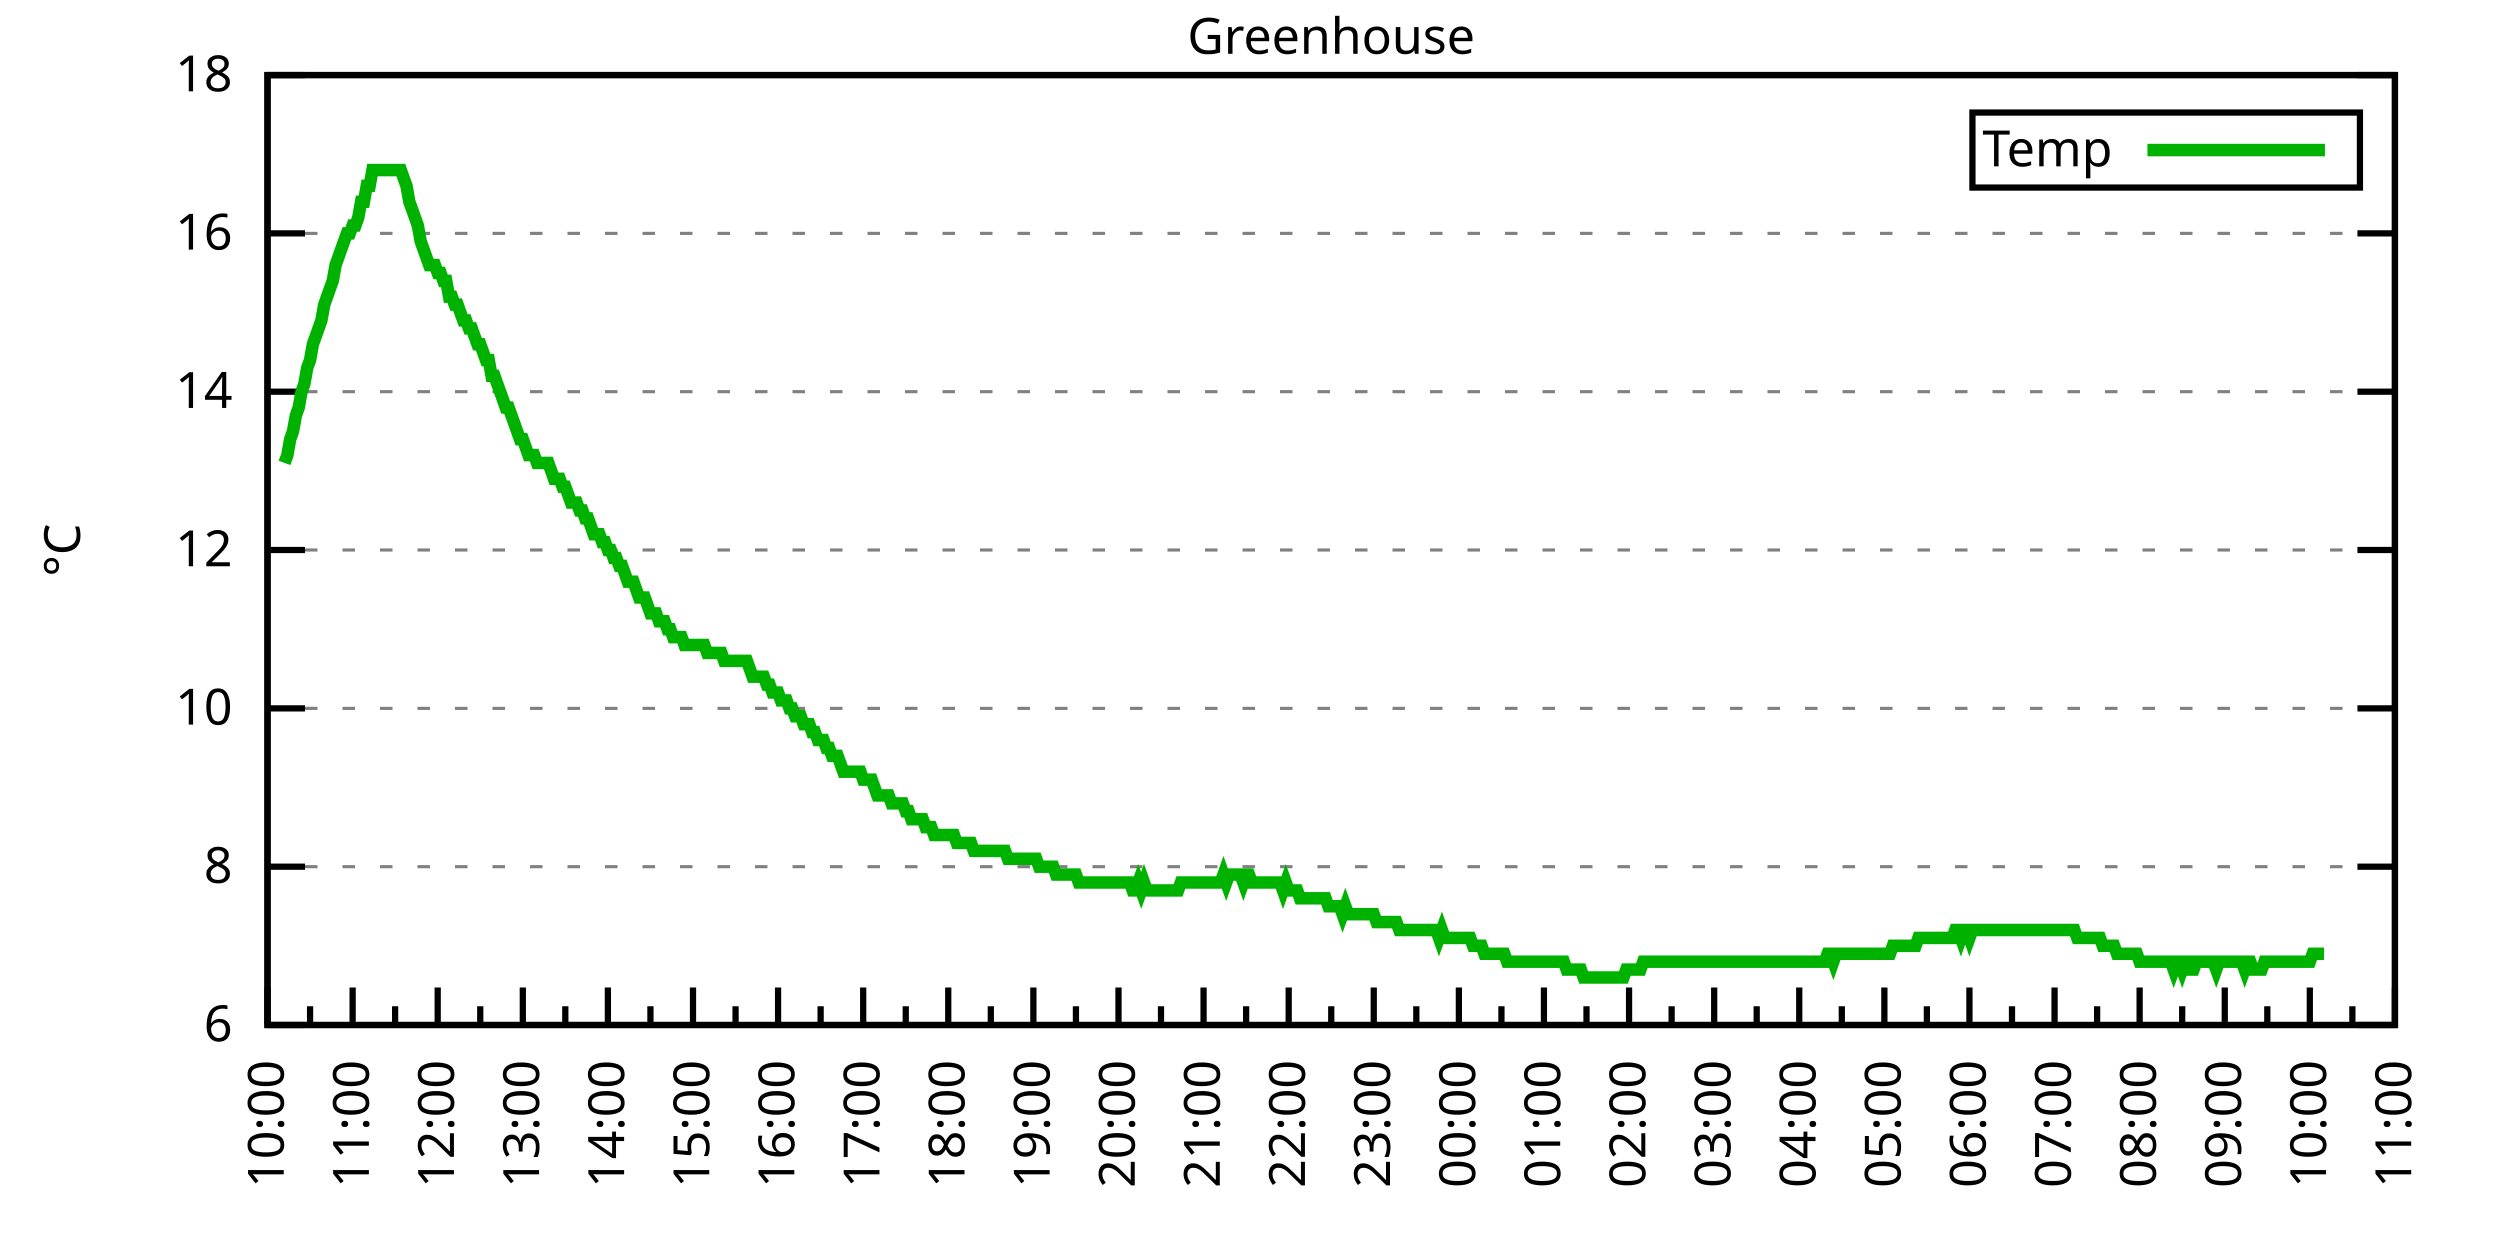
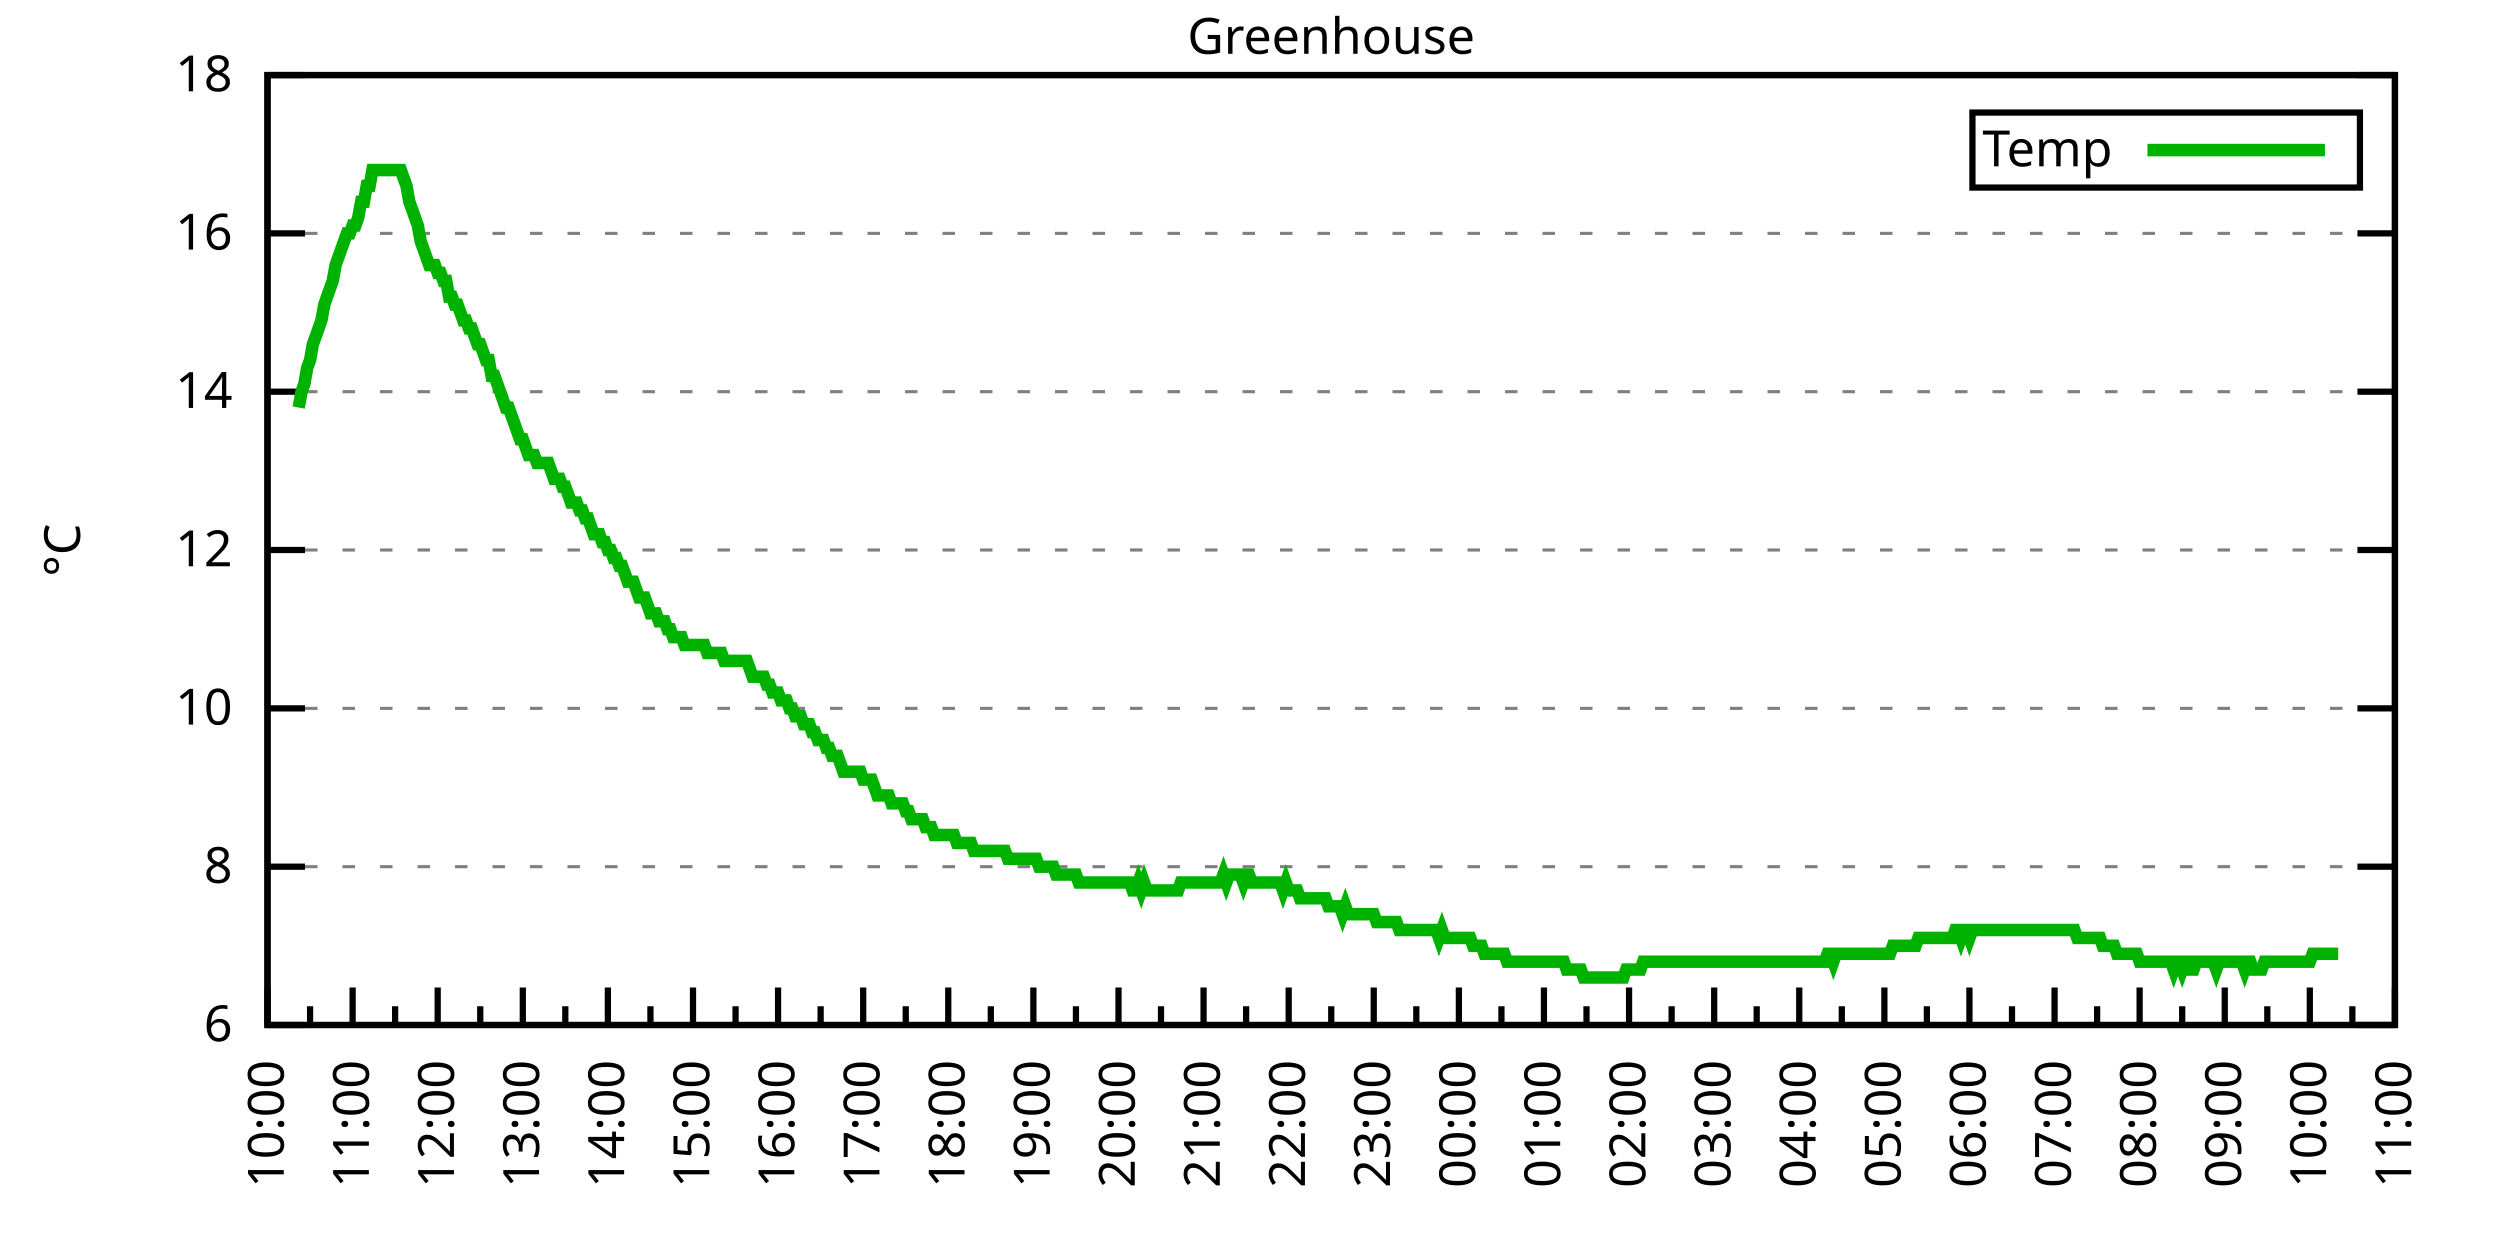
<svg xmlns="http://www.w3.org/2000/svg" xmlns:xlink="http://www.w3.org/1999/xlink" width="400" height="200" viewBox="0 0 400 200">
  <g id="gnuplot_canvas">
    <rect x="0" y="0" width="400" height="200" fill="none" />
    <defs>
      <circle id="gpDot" r="0.5" stroke-width="0.5" stroke="currentColor" />
      <path id="gpPt0" stroke-width="0.333" stroke="currentColor" d="M-1,0 h2 M0,-1 v2" />
      <path id="gpPt1" stroke-width="0.333" stroke="currentColor" d="M-1,-1 L1,1 M1,-1 L-1,1" />
      <path id="gpPt2" stroke-width="0.333" stroke="currentColor" d="M-1,0 L1,0 M0,-1 L0,1 M-1,-1 L1,1 M-1,1 L1,-1" />
      <rect id="gpPt3" stroke-width="0.333" stroke="currentColor" x="-1" y="-1" width="2" height="2" />
      <rect id="gpPt4" stroke-width="0.333" stroke="currentColor" fill="currentColor" x="-1" y="-1" width="2" height="2" />
      <circle id="gpPt5" stroke-width="0.333" stroke="currentColor" cx="0" cy="0" r="1" />
      <use xlink:href="#gpPt5" id="gpPt6" fill="currentColor" stroke="none" />
      <path id="gpPt7" stroke-width="0.333" stroke="currentColor" d="M0,-1.33 L-1.33,0.67 L1.33,0.67 z" />
      <use xlink:href="#gpPt7" id="gpPt8" fill="currentColor" stroke="none" />
      <use xlink:href="#gpPt7" id="gpPt9" stroke="currentColor" transform="rotate(180)" />
      <use xlink:href="#gpPt9" id="gpPt10" fill="currentColor" stroke="none" />
      <use xlink:href="#gpPt3" id="gpPt11" stroke="currentColor" transform="rotate(45)" />
      <use xlink:href="#gpPt11" id="gpPt12" fill="currentColor" stroke="none" />
      <path id="gpPt13" stroke-width="0.333" stroke="currentColor" d="M0,1.330 L1.265,0.411 L0.782,-1.067 L-0.782,-1.076 L-1.265,0.411 z" />
      <use xlink:href="#gpPt13" id="gpPt14" fill="currentColor" stroke="none" />
      <filter id="textbox" filterUnits="objectBoundingBox" x="0" y="0" height="1" width="1">
        <feFlood flood-color="white" flood-opacity="1" result="bgnd" />
        <feComposite in="SourceGraphic" in2="bgnd" operator="atop" />
      </filter>
      <filter id="greybox" filterUnits="objectBoundingBox" x="0" y="0" height="1" width="1">
        <feFlood flood-color="lightgrey" flood-opacity="1" result="grey" />
        <feComposite in="SourceGraphic" in2="grey" operator="atop" />
      </filter>
    </defs>
    <g fill="none" color="white" stroke="currentColor" stroke-width="1.00" stroke-linecap="butt" stroke-linejoin="miter">
</g>
    <g fill="none" color="black" stroke="currentColor" stroke-width="1.00" stroke-linecap="butt" stroke-linejoin="miter">
      <g stroke="none" shape-rendering="crispEdges">
        <polygon fill="rgb(255, 255, 255)" points="42.80,164.00 383.18,164.00 383.18,12.02 42.80,12.02 " />
      </g>
    </g>
    <g fill="none" color="black" stroke="currentColor" stroke-width="1.00" stroke-linecap="butt" stroke-linejoin="miter">
</g>
    <g fill="none" color="black" stroke="black" stroke-width="0.50" stroke-linecap="butt" stroke-linejoin="miter">
</g>
    <g fill="none" color="gray" stroke="currentColor" stroke-width="0.50" stroke-linecap="butt" stroke-linejoin="miter">
      <path stroke="gray" stroke-dasharray="2,4" class="gridline" d="M42.80,164.00 L383.19,164.00  " />
    </g>
    <g fill="none" color="gray" stroke="gray" stroke-width="1.00" stroke-linecap="butt" stroke-linejoin="miter">
</g>
    <g fill="none" color="black" stroke="currentColor" stroke-width="1.00" stroke-linecap="butt" stroke-linejoin="miter">
      <path stroke="black" d="M42.80,164.00 L48.80,164.00 M383.19,164.00 L377.19,164.00  " />
      <g transform="translate(37.20,166.60)" stroke="none" fill="black" font-family="Sans" font-size="8.00" text-anchor="end">
        <text>
          <tspan font-family="Sans"> 6</tspan>
        </text>
      </g>
    </g>
    <g fill="none" color="black" stroke="currentColor" stroke-width="1.00" stroke-linecap="butt" stroke-linejoin="miter">
</g>
    <g fill="none" color="black" stroke="black" stroke-width="0.50" stroke-linecap="butt" stroke-linejoin="miter">
</g>
    <g fill="none" color="gray" stroke="currentColor" stroke-width="0.50" stroke-linecap="butt" stroke-linejoin="miter">
      <path stroke="gray" stroke-dasharray="2,4" class="gridline" d="M42.80,138.67 L383.19,138.67  " />
    </g>
    <g fill="none" color="gray" stroke="gray" stroke-width="1.00" stroke-linecap="butt" stroke-linejoin="miter">
</g>
    <g fill="none" color="black" stroke="currentColor" stroke-width="1.00" stroke-linecap="butt" stroke-linejoin="miter">
      <path stroke="black" d="M42.80,138.67 L48.80,138.67 M383.19,138.67 L377.19,138.67  " />
      <g transform="translate(37.20,141.27)" stroke="none" fill="black" font-family="Sans" font-size="8.00" text-anchor="end">
        <text>
          <tspan font-family="Sans"> 8</tspan>
        </text>
      </g>
    </g>
    <g fill="none" color="black" stroke="currentColor" stroke-width="1.00" stroke-linecap="butt" stroke-linejoin="miter">
</g>
    <g fill="none" color="black" stroke="black" stroke-width="0.50" stroke-linecap="butt" stroke-linejoin="miter">
</g>
    <g fill="none" color="gray" stroke="currentColor" stroke-width="0.50" stroke-linecap="butt" stroke-linejoin="miter">
      <path stroke="gray" stroke-dasharray="2,4" class="gridline" d="M42.80,113.34 L383.19,113.34  " />
    </g>
    <g fill="none" color="gray" stroke="gray" stroke-width="1.00" stroke-linecap="butt" stroke-linejoin="miter">
</g>
    <g fill="none" color="black" stroke="currentColor" stroke-width="1.00" stroke-linecap="butt" stroke-linejoin="miter">
      <path stroke="black" d="M42.80,113.34 L48.80,113.34 M383.19,113.34 L377.19,113.34  " />
      <g transform="translate(37.20,115.94)" stroke="none" fill="black" font-family="Sans" font-size="8.00" text-anchor="end">
        <text>
          <tspan font-family="Sans"> 10</tspan>
        </text>
      </g>
    </g>
    <g fill="none" color="black" stroke="currentColor" stroke-width="1.00" stroke-linecap="butt" stroke-linejoin="miter">
</g>
    <g fill="none" color="black" stroke="black" stroke-width="0.50" stroke-linecap="butt" stroke-linejoin="miter">
</g>
    <g fill="none" color="gray" stroke="currentColor" stroke-width="0.50" stroke-linecap="butt" stroke-linejoin="miter">
      <path stroke="gray" stroke-dasharray="2,4" class="gridline" d="M42.80,88.00 L383.19,88.00  " />
    </g>
    <g fill="none" color="gray" stroke="gray" stroke-width="1.00" stroke-linecap="butt" stroke-linejoin="miter">
</g>
    <g fill="none" color="black" stroke="currentColor" stroke-width="1.00" stroke-linecap="butt" stroke-linejoin="miter">
      <path stroke="black" d="M42.80,88.00 L48.80,88.00 M383.19,88.00 L377.19,88.00  " />
      <g transform="translate(37.20,90.60)" stroke="none" fill="black" font-family="Sans" font-size="8.00" text-anchor="end">
        <text>
          <tspan font-family="Sans"> 12</tspan>
        </text>
      </g>
    </g>
    <g fill="none" color="black" stroke="currentColor" stroke-width="1.00" stroke-linecap="butt" stroke-linejoin="miter">
</g>
    <g fill="none" color="black" stroke="black" stroke-width="0.50" stroke-linecap="butt" stroke-linejoin="miter">
</g>
    <g fill="none" color="gray" stroke="currentColor" stroke-width="0.50" stroke-linecap="butt" stroke-linejoin="miter">
      <path stroke="gray" stroke-dasharray="2,4" class="gridline" d="M42.80,62.67 L383.19,62.67  " />
    </g>
    <g fill="none" color="gray" stroke="gray" stroke-width="1.00" stroke-linecap="butt" stroke-linejoin="miter">
</g>
    <g fill="none" color="black" stroke="currentColor" stroke-width="1.00" stroke-linecap="butt" stroke-linejoin="miter">
      <path stroke="black" d="M42.80,62.67 L48.80,62.67 M383.19,62.67 L377.19,62.67  " />
      <g transform="translate(37.20,65.27)" stroke="none" fill="black" font-family="Sans" font-size="8.00" text-anchor="end">
        <text>
          <tspan font-family="Sans"> 14</tspan>
        </text>
      </g>
    </g>
    <g fill="none" color="black" stroke="currentColor" stroke-width="1.00" stroke-linecap="butt" stroke-linejoin="miter">
</g>
    <g fill="none" color="black" stroke="black" stroke-width="0.50" stroke-linecap="butt" stroke-linejoin="miter">
</g>
    <g fill="none" color="gray" stroke="currentColor" stroke-width="0.50" stroke-linecap="butt" stroke-linejoin="miter">
      <path stroke="gray" stroke-dasharray="2,4" class="gridline" d="M42.80,37.34 L383.19,37.34  " />
    </g>
    <g fill="none" color="gray" stroke="gray" stroke-width="1.00" stroke-linecap="butt" stroke-linejoin="miter">
</g>
    <g fill="none" color="black" stroke="currentColor" stroke-width="1.00" stroke-linecap="butt" stroke-linejoin="miter">
      <path stroke="black" d="M42.80,37.34 L48.80,37.34 M383.19,37.34 L377.19,37.34  " />
      <g transform="translate(37.20,39.94)" stroke="none" fill="black" font-family="Sans" font-size="8.00" text-anchor="end">
        <text>
          <tspan font-family="Sans"> 16</tspan>
        </text>
      </g>
    </g>
    <g fill="none" color="black" stroke="currentColor" stroke-width="1.00" stroke-linecap="butt" stroke-linejoin="miter">
</g>
    <g fill="none" color="black" stroke="black" stroke-width="0.50" stroke-linecap="butt" stroke-linejoin="miter">
</g>
    <g fill="none" color="gray" stroke="currentColor" stroke-width="0.50" stroke-linecap="butt" stroke-linejoin="miter">
      <path stroke="gray" stroke-dasharray="2,4" class="gridline" d="M42.80,12.01 L383.19,12.01  " />
    </g>
    <g fill="none" color="gray" stroke="gray" stroke-width="1.00" stroke-linecap="butt" stroke-linejoin="miter">
</g>
    <g fill="none" color="black" stroke="currentColor" stroke-width="1.00" stroke-linecap="butt" stroke-linejoin="miter">
      <path stroke="black" d="M42.80,12.01 L48.80,12.01 M383.19,12.01 L377.19,12.01  " />
      <g transform="translate(37.20,14.61)" stroke="none" fill="black" font-family="Sans" font-size="8.00" text-anchor="end">
        <text>
          <tspan font-family="Sans"> 18</tspan>
        </text>
      </g>
    </g>
    <g fill="none" color="black" stroke="currentColor" stroke-width="1.00" stroke-linecap="butt" stroke-linejoin="miter">
      <path stroke="black" d="M42.80,164.00 L42.80,158.00  " />
      <g transform="translate(45.40,169.60) rotate(270)" stroke="none" fill="black" font-family="Sans" font-size="8.00" text-anchor="end">
        <text>
          <tspan font-family="Sans">10:00</tspan>
        </text>
      </g>
    </g>
    <g fill="none" color="black" stroke="currentColor" stroke-width="1.00" stroke-linecap="butt" stroke-linejoin="miter">
      <path stroke="black" d="M49.61,164.00 L49.61,161.00 M56.42,164.00 L56.42,158.00  " />
      <g transform="translate(59.02,169.60) rotate(270)" stroke="none" fill="black" font-family="Sans" font-size="8.00" text-anchor="end">
        <text>
          <tspan font-family="Sans">11:00</tspan>
        </text>
      </g>
    </g>
    <g fill="none" color="black" stroke="currentColor" stroke-width="1.00" stroke-linecap="butt" stroke-linejoin="miter">
      <path stroke="black" d="M63.22,164.00 L63.22,161.00 M70.03,164.00 L70.03,158.00  " />
      <g transform="translate(72.63,169.60) rotate(270)" stroke="none" fill="black" font-family="Sans" font-size="8.00" text-anchor="end">
        <text>
          <tspan font-family="Sans">12:00</tspan>
        </text>
      </g>
    </g>
    <g fill="none" color="black" stroke="currentColor" stroke-width="1.00" stroke-linecap="butt" stroke-linejoin="miter">
      <path stroke="black" d="M76.84,164.00 L76.84,161.00 M83.65,164.00 L83.65,158.00  " />
      <g transform="translate(86.25,169.60) rotate(270)" stroke="none" fill="black" font-family="Sans" font-size="8.00" text-anchor="end">
        <text>
          <tspan font-family="Sans">13:00</tspan>
        </text>
      </g>
    </g>
    <g fill="none" color="black" stroke="currentColor" stroke-width="1.00" stroke-linecap="butt" stroke-linejoin="miter">
      <path stroke="black" d="M90.45,164.00 L90.45,161.00 M97.26,164.00 L97.26,158.00  " />
      <g transform="translate(99.86,169.60) rotate(270)" stroke="none" fill="black" font-family="Sans" font-size="8.00" text-anchor="end">
        <text>
          <tspan font-family="Sans">14:00</tspan>
        </text>
      </g>
    </g>
    <g fill="none" color="black" stroke="currentColor" stroke-width="1.00" stroke-linecap="butt" stroke-linejoin="miter">
      <path stroke="black" d="M104.07,164.00 L104.07,161.00 M110.88,164.00 L110.88,158.00  " />
      <g transform="translate(113.48,169.60) rotate(270)" stroke="none" fill="black" font-family="Sans" font-size="8.00" text-anchor="end">
        <text>
          <tspan font-family="Sans">15:00</tspan>
        </text>
      </g>
    </g>
    <g fill="none" color="black" stroke="currentColor" stroke-width="1.00" stroke-linecap="butt" stroke-linejoin="miter">
      <path stroke="black" d="M117.69,164.00 L117.69,161.00 M124.49,164.00 L124.49,158.00  " />
      <g transform="translate(127.09,169.60) rotate(270)" stroke="none" fill="black" font-family="Sans" font-size="8.00" text-anchor="end">
        <text>
          <tspan font-family="Sans">16:00</tspan>
        </text>
      </g>
    </g>
    <g fill="none" color="black" stroke="currentColor" stroke-width="1.00" stroke-linecap="butt" stroke-linejoin="miter">
      <path stroke="black" d="M131.30,164.00 L131.30,161.00 M138.11,164.00 L138.11,158.00  " />
      <g transform="translate(140.71,169.60) rotate(270)" stroke="none" fill="black" font-family="Sans" font-size="8.00" text-anchor="end">
        <text>
          <tspan font-family="Sans">17:00</tspan>
        </text>
      </g>
    </g>
    <g fill="none" color="black" stroke="currentColor" stroke-width="1.00" stroke-linecap="butt" stroke-linejoin="miter">
      <path stroke="black" d="M144.92,164.00 L144.92,161.00 M151.72,164.00 L151.72,158.00  " />
      <g transform="translate(154.32,169.60) rotate(270)" stroke="none" fill="black" font-family="Sans" font-size="8.00" text-anchor="end">
        <text>
          <tspan font-family="Sans">18:00</tspan>
        </text>
      </g>
    </g>
    <g fill="none" color="black" stroke="currentColor" stroke-width="1.00" stroke-linecap="butt" stroke-linejoin="miter">
      <path stroke="black" d="M158.53,164.00 L158.53,161.00 M165.34,164.00 L165.34,158.00  " />
      <g transform="translate(167.94,169.60) rotate(270)" stroke="none" fill="black" font-family="Sans" font-size="8.00" text-anchor="end">
        <text>
          <tspan font-family="Sans">19:00</tspan>
        </text>
      </g>
    </g>
    <g fill="none" color="black" stroke="currentColor" stroke-width="1.00" stroke-linecap="butt" stroke-linejoin="miter">
      <path stroke="black" d="M172.15,164.00 L172.15,161.00 M178.96,164.00 L178.96,158.00  " />
      <g transform="translate(181.56,169.60) rotate(270)" stroke="none" fill="black" font-family="Sans" font-size="8.00" text-anchor="end">
        <text>
          <tspan font-family="Sans">20:00</tspan>
        </text>
      </g>
    </g>
    <g fill="none" color="black" stroke="currentColor" stroke-width="1.00" stroke-linecap="butt" stroke-linejoin="miter">
      <path stroke="black" d="M185.76,164.00 L185.76,161.00 M192.57,164.00 L192.57,158.00  " />
      <g transform="translate(195.17,169.60) rotate(270)" stroke="none" fill="black" font-family="Sans" font-size="8.00" text-anchor="end">
        <text>
          <tspan font-family="Sans">21:00</tspan>
        </text>
      </g>
    </g>
    <g fill="none" color="black" stroke="currentColor" stroke-width="1.00" stroke-linecap="butt" stroke-linejoin="miter">
      <path stroke="black" d="M199.38,164.00 L199.38,161.00 M206.19,164.00 L206.19,158.00  " />
      <g transform="translate(208.79,169.60) rotate(270)" stroke="none" fill="black" font-family="Sans" font-size="8.00" text-anchor="end">
        <text>
          <tspan font-family="Sans">22:00</tspan>
        </text>
      </g>
    </g>
    <g fill="none" color="black" stroke="currentColor" stroke-width="1.00" stroke-linecap="butt" stroke-linejoin="miter">
      <path stroke="black" d="M213.00,164.00 L213.00,161.00 M219.80,164.00 L219.80,158.00  " />
      <g transform="translate(222.40,169.60) rotate(270)" stroke="none" fill="black" font-family="Sans" font-size="8.00" text-anchor="end">
        <text>
          <tspan font-family="Sans">23:00</tspan>
        </text>
      </g>
    </g>
    <g fill="none" color="black" stroke="currentColor" stroke-width="1.00" stroke-linecap="butt" stroke-linejoin="miter">
      <path stroke="black" d="M226.61,164.00 L226.61,161.00 M233.42,164.00 L233.42,158.00  " />
      <g transform="translate(236.02,169.60) rotate(270)" stroke="none" fill="black" font-family="Sans" font-size="8.00" text-anchor="end">
        <text>
          <tspan font-family="Sans">00:00</tspan>
        </text>
      </g>
    </g>
    <g fill="none" color="black" stroke="currentColor" stroke-width="1.00" stroke-linecap="butt" stroke-linejoin="miter">
      <path stroke="black" d="M240.23,164.00 L240.23,161.00 M247.03,164.00 L247.03,158.00  " />
      <g transform="translate(249.63,169.60) rotate(270)" stroke="none" fill="black" font-family="Sans" font-size="8.00" text-anchor="end">
        <text>
          <tspan font-family="Sans">01:00</tspan>
        </text>
      </g>
    </g>
    <g fill="none" color="black" stroke="currentColor" stroke-width="1.00" stroke-linecap="butt" stroke-linejoin="miter">
      <path stroke="black" d="M253.84,164.00 L253.84,161.00 M260.65,164.00 L260.65,158.00  " />
      <g transform="translate(263.25,169.60) rotate(270)" stroke="none" fill="black" font-family="Sans" font-size="8.00" text-anchor="end">
        <text>
          <tspan font-family="Sans">02:00</tspan>
        </text>
      </g>
    </g>
    <g fill="none" color="black" stroke="currentColor" stroke-width="1.00" stroke-linecap="butt" stroke-linejoin="miter">
      <path stroke="black" d="M267.46,164.00 L267.46,161.00 M274.27,164.00 L274.27,158.00  " />
      <g transform="translate(276.87,169.60) rotate(270)" stroke="none" fill="black" font-family="Sans" font-size="8.00" text-anchor="end">
        <text>
          <tspan font-family="Sans">03:00</tspan>
        </text>
      </g>
    </g>
    <g fill="none" color="black" stroke="currentColor" stroke-width="1.00" stroke-linecap="butt" stroke-linejoin="miter">
      <path stroke="black" d="M281.07,164.00 L281.07,161.00 M287.88,164.00 L287.88,158.00  " />
      <g transform="translate(290.48,169.60) rotate(270)" stroke="none" fill="black" font-family="Sans" font-size="8.00" text-anchor="end">
        <text>
          <tspan font-family="Sans">04:00</tspan>
        </text>
      </g>
    </g>
    <g fill="none" color="black" stroke="currentColor" stroke-width="1.00" stroke-linecap="butt" stroke-linejoin="miter">
      <path stroke="black" d="M294.69,164.00 L294.69,161.00 M301.50,164.00 L301.50,158.00  " />
      <g transform="translate(304.10,169.60) rotate(270)" stroke="none" fill="black" font-family="Sans" font-size="8.00" text-anchor="end">
        <text>
          <tspan font-family="Sans">05:00</tspan>
        </text>
      </g>
    </g>
    <g fill="none" color="black" stroke="currentColor" stroke-width="1.00" stroke-linecap="butt" stroke-linejoin="miter">
      <path stroke="black" d="M308.30,164.00 L308.30,161.00 M315.11,164.00 L315.11,158.00  " />
      <g transform="translate(317.71,169.60) rotate(270)" stroke="none" fill="black" font-family="Sans" font-size="8.00" text-anchor="end">
        <text>
          <tspan font-family="Sans">06:00</tspan>
        </text>
      </g>
    </g>
    <g fill="none" color="black" stroke="currentColor" stroke-width="1.00" stroke-linecap="butt" stroke-linejoin="miter">
      <path stroke="black" d="M321.92,164.00 L321.92,161.00 M328.73,164.00 L328.73,158.00  " />
      <g transform="translate(331.33,169.60) rotate(270)" stroke="none" fill="black" font-family="Sans" font-size="8.00" text-anchor="end">
        <text>
          <tspan font-family="Sans">07:00</tspan>
        </text>
      </g>
    </g>
    <g fill="none" color="black" stroke="currentColor" stroke-width="1.00" stroke-linecap="butt" stroke-linejoin="miter">
      <path stroke="black" d="M335.54,164.00 L335.54,161.00 M342.34,164.00 L342.34,158.00  " />
      <g transform="translate(344.94,169.60) rotate(270)" stroke="none" fill="black" font-family="Sans" font-size="8.00" text-anchor="end">
        <text>
          <tspan font-family="Sans">08:00</tspan>
        </text>
      </g>
    </g>
    <g fill="none" color="black" stroke="currentColor" stroke-width="1.00" stroke-linecap="butt" stroke-linejoin="miter">
      <path stroke="black" d="M349.15,164.00 L349.15,161.00 M355.96,164.00 L355.96,158.00  " />
      <g transform="translate(358.56,169.60) rotate(270)" stroke="none" fill="black" font-family="Sans" font-size="8.00" text-anchor="end">
        <text>
          <tspan font-family="Sans">09:00</tspan>
        </text>
      </g>
    </g>
    <g fill="none" color="black" stroke="currentColor" stroke-width="1.00" stroke-linecap="butt" stroke-linejoin="miter">
      <path stroke="black" d="M362.77,164.00 L362.77,161.00 M369.57,164.00 L369.57,158.00  " />
      <g transform="translate(372.17,169.60) rotate(270)" stroke="none" fill="black" font-family="Sans" font-size="8.00" text-anchor="end">
        <text>
          <tspan font-family="Sans">10:00</tspan>
        </text>
      </g>
    </g>
    <g fill="none" color="black" stroke="currentColor" stroke-width="1.00" stroke-linecap="butt" stroke-linejoin="miter">
      <path stroke="black" d="M376.38,164.00 L376.38,161.00 M383.19,164.00 L383.19,158.00  " />
      <g transform="translate(385.79,169.60) rotate(270)" stroke="none" fill="black" font-family="Sans" font-size="8.00" text-anchor="end">
        <text>
          <tspan font-family="Sans">11:00</tspan>
        </text>
      </g>
    </g>
    <g fill="none" color="black" stroke="currentColor" stroke-width="1.00" stroke-linecap="butt" stroke-linejoin="miter">
</g>
    <g fill="none" color="black" stroke="currentColor" stroke-width="1.00" stroke-linecap="butt" stroke-linejoin="miter">
      <path stroke="black" d="M42.80,12.01 L42.80,164.00 L383.19,164.00 L383.19,12.01 L42.80,12.01 Z  " />
    </g>
    <g fill="none" color="black" stroke="currentColor" stroke-width="1.00" stroke-linecap="butt" stroke-linejoin="miter">
      <g transform="translate(12.80,88.01) rotate(270)" stroke="none" fill="black" font-family="Sans" font-size="8.00" text-anchor="middle">
        <text>
          <tspan font-family="Sans">°C</tspan>
        </text>
      </g>
    </g>
    <g fill="none" color="black" stroke="currentColor" stroke-width="1.00" stroke-linecap="butt" stroke-linejoin="miter">
</g>
    <g fill="none" color="black" stroke="currentColor" stroke-width="1.00" stroke-linecap="butt" stroke-linejoin="miter">
      <path stroke="black" d="M315.59,30.01 L315.59,18.01 L377.59,18.01 L377.59,30.01 L315.59,30.01 Z  " />
    </g>
    <g id="Greenhouse_plot_1">
      <g fill="none" color="white" stroke="black" stroke-width="2.00" stroke-linecap="butt" stroke-linejoin="miter">
</g>
      <g fill="none" color="black" stroke="currentColor" stroke-width="2.00" stroke-linecap="butt" stroke-linejoin="miter">
        <g transform="translate(337.99,26.61)" stroke="none" fill="black" font-family="Sans" font-size="8.00" text-anchor="end">
          <text>
            <tspan font-family="Sans">Temp</tspan>
          </text>
        </g>
      </g>
      <g fill="none" color="black" stroke="currentColor" stroke-width="2.00" stroke-linecap="butt" stroke-linejoin="miter">
-         <path stroke="rgb(  0, 178,   0)" d="M343.59,24.01 L371.99,24.01 M45.52,74.07 L45.98,72.81 L46.43,70.27 L46.88,69.01 L47.34,66.47 L47.79,65.21   L48.25,62.67 L48.70,61.41 L49.15,58.87 L49.61,57.61 L50.06,55.07 L50.52,53.81 L50.97,52.54 L51.42,51.27   L51.88,48.74 L52.33,47.47 L52.78,46.21 L53.24,44.94 L53.69,42.41 L54.15,41.14 L54.60,39.87 L55.05,38.61   L55.51,37.34 L55.96,37.34 L56.42,36.08 L56.87,36.08 L57.32,34.81 L57.78,32.28 L58.23,32.28 L58.68,29.74   L59.14,29.74 L59.59,27.21 L60.05,27.21 L60.50,27.21 L60.95,27.21 L61.41,27.21 L61.86,27.21 L62.32,27.21   L62.77,27.21 L63.22,27.21 L63.68,27.21 L64.13,27.21 L64.58,28.48 L65.04,29.74 L65.49,32.28 L65.95,33.54   L66.40,34.81 L66.85,36.08 L67.31,38.61 L67.76,39.87 L68.22,41.14 L68.67,42.41 L69.12,42.41 L69.58,42.41   L70.03,43.67 L70.49,43.67 L70.94,44.94 L71.39,44.94 L71.85,47.47 L72.30,47.47 L72.75,48.74 L73.21,48.74   L73.66,50.01 L74.12,51.27 L74.57,51.27 L75.02,52.54 L75.48,52.54 L75.93,53.81 L76.39,55.07 L76.84,55.07   L77.29,56.34 L77.75,57.61 L78.20,57.61 L78.65,60.14 L79.11,60.14 L79.56,61.41 L80.02,62.67 L80.47,63.94   L80.92,65.21 L81.38,65.21 L81.83,66.47 L82.29,67.74 L82.74,69.01 L83.19,70.27 L83.65,70.27 L84.10,71.54   L84.55,72.81 L85.01,72.81 L85.46,72.81 L85.92,74.07 L86.37,74.07 L86.82,74.07 L87.28,74.07 L87.73,74.07   L88.19,75.34 L88.64,76.61 L89.09,76.61 L89.55,76.61 L90.00,77.87 L90.45,77.87 L90.91,79.14 L91.36,80.41   L91.82,80.41 L92.27,80.41 L92.72,81.67 L93.18,81.67 L93.63,82.94 L94.09,82.94 L94.54,84.21 L94.99,85.47   L95.45,85.47 L95.90,85.47 L96.35,86.74 L96.81,86.74 L97.26,88.00 L97.72,88.00 L98.17,89.27 L98.62,89.27   L99.08,90.54 L99.53,90.54 L99.99,91.80 L100.44,93.07 L100.89,93.07 L101.35,93.07 L101.80,94.34 L102.25,95.60   L102.71,95.60 L103.16,95.60 L103.62,96.87 L104.07,98.14 L104.52,98.14 L104.98,98.14 L105.43,99.40 L105.89,99.40   L106.34,99.40 L106.79,100.67 L107.25,100.67 L107.70,101.94 L108.15,101.94 L108.61,101.94 L109.06,101.94 L109.52,103.20   L109.97,103.20 L110.42,103.20 L110.88,103.20 L111.33,103.20 L111.79,103.20 L112.24,103.20 L112.69,103.20 L113.15,104.47   L113.60,104.47 L114.05,104.47 L114.51,104.47 L114.96,104.47 L115.42,104.47 L115.87,105.74 L116.32,105.74 L116.78,105.74   L117.23,105.74 L117.69,105.74 L118.14,105.74 L118.59,105.74 L119.05,105.74 L119.50,105.74 L119.96,107.00 L120.41,108.27   L120.86,108.27 L121.32,108.27 L121.77,108.27 L122.22,108.27 L122.68,109.54 L123.13,109.54 L123.59,110.80 L124.04,110.80   L124.49,110.80 L124.95,112.07 L125.40,112.07 L125.86,112.07 L126.31,113.34 L126.76,113.34 L127.22,114.60 L127.67,114.60   L128.12,114.60 L128.58,115.87 L129.03,115.87 L129.49,115.87 L129.94,117.14 L130.39,117.14 L130.85,118.40 L131.30,118.40   L131.76,118.40 L132.21,119.67 L132.66,119.67 L133.12,120.94 L133.57,120.94 L134.02,120.94 L134.48,122.20 L134.93,123.47   L135.39,123.47 L135.84,123.47 L136.29,123.47 L136.75,123.47 L137.20,123.47 L137.66,123.47 L138.11,124.74 L138.56,124.74   L139.02,124.74 L139.47,124.74 L139.92,126.00 L140.38,127.27 L140.83,127.27 L141.29,127.27 L141.74,127.27 L142.19,127.27   L142.65,128.54 L143.10,128.54 L143.56,128.54 L144.01,128.54 L144.46,128.54 L144.92,129.80 L145.37,129.80 L145.82,131.07   L146.28,131.07 L146.73,131.07 L147.19,131.07 L147.64,131.07 L148.09,132.34 L148.55,132.34 L149.00,132.34 L149.46,133.60   L149.91,133.60 L150.36,133.60 L150.82,133.60 L151.27,133.60 L151.72,133.60 L152.18,133.60 L152.63,133.60 L153.09,134.87   L153.54,134.87 L153.99,134.87 L154.45,134.87 L154.90,134.87 L155.36,134.87 L155.81,136.14 L156.26,136.14 L156.72,136.14   L157.17,136.14 L157.62,136.14 L158.08,136.14 L158.53,136.14 L158.99,136.14 L159.44,136.14 L159.89,136.14 L160.35,136.14   L160.80,136.14 L161.26,137.40 L161.71,137.40 L162.16,137.40 L162.62,137.40 L163.07,137.40 L163.52,137.40 L163.98,137.40   L164.43,137.40 L164.89,137.40 L165.34,137.40 L165.79,137.40 L166.25,138.67 L166.70,138.67 L167.16,138.67 L167.61,138.67   L168.06,138.67 L168.52,138.67 L168.97,139.93 L169.43,139.93 L169.88,139.93 L170.33,139.93 L170.79,139.93 L171.24,139.93   L171.69,139.93 L172.15,139.93 L172.60,141.20 L173.06,141.20 L173.51,141.20 L173.96,141.20 L174.42,141.20 L174.87,141.20   L175.33,141.20 L175.78,141.20 L176.23,141.20 L176.69,141.20 L177.14,141.20 L177.59,141.20 L178.05,141.20 L178.50,141.20   L178.96,141.20 L179.41,141.20 L179.86,141.20 L180.32,141.20 L180.77,141.20 L181.23,142.47 L181.68,142.47 L182.13,141.20   L182.59,142.47 L183.04,141.20 L183.49,142.47 L183.95,142.47 L184.40,142.47 L184.86,142.47 L185.31,142.47 L185.76,142.47   L186.22,142.47 L186.67,142.47 L187.13,142.47 L187.58,142.47 L188.03,142.47 L188.49,142.47 L188.94,141.20 L189.39,141.20   L189.85,141.20 L190.30,141.20 L190.76,141.20 L191.21,141.20 L191.66,141.20 L192.12,141.20 L192.57,141.20 L193.03,141.20   L193.48,141.20 L193.93,141.20 L194.39,141.20 L194.84,141.20 L195.29,141.20 L195.75,139.93 L196.20,141.20 L196.66,139.93   L197.11,139.93 L197.56,139.93 L198.02,139.93 L198.47,139.93 L198.93,141.20 L199.38,139.93 L199.83,139.93 L200.29,141.20   L200.74,141.20 L201.19,141.20 L201.65,141.20 L202.10,141.20 L202.56,141.20 L203.01,141.20 L203.46,141.20 L203.92,141.20   L204.37,141.20 L204.83,141.20 L205.28,142.47 L205.73,141.20 L206.19,142.47 L206.64,142.47 L207.09,142.47 L207.55,142.47   L208.00,143.73 L208.46,143.73 L208.91,143.73 L209.36,143.73 L209.82,143.73 L210.27,143.73 L210.73,143.73 L211.18,143.73   L211.63,143.73 L212.09,143.73 L212.54,145.00 L213.00,145.00 L213.45,145.00 L213.90,145.00 L214.36,145.00 L214.81,146.27   L215.26,145.00 L215.72,146.27 L216.17,146.27 L216.63,146.27 L217.08,146.27 L217.53,146.27 L217.99,146.27 L218.44,146.27   L218.90,146.27 L219.35,146.27 L219.80,146.27 L220.26,147.53 L220.71,147.53 L221.16,147.53 L221.62,147.53 L222.07,147.53   L222.53,147.53 L222.98,147.53 L223.43,147.53 L223.89,148.80 L224.34,148.80 L224.80,148.80 L225.25,148.80 L225.70,148.80   L226.16,148.80 L226.61,148.80 L227.06,148.80 L227.52,148.80 L227.97,148.80 L228.43,148.80 L228.88,148.80 L229.33,148.80   L229.79,148.80 L230.24,150.07 L230.70,148.80 L231.15,150.07 L231.60,150.07 L232.06,150.07 L232.51,150.07 L232.96,150.07   L233.42,150.07 L233.87,150.07 L234.33,150.07 L234.78,150.07 L235.23,150.07 L235.69,151.33 L236.14,151.33 L236.60,151.33   L237.05,151.33 L237.50,152.60 L237.96,152.60 L238.41,152.60 L238.86,152.60 L239.32,152.60 L239.77,152.60 L240.23,152.60   L240.68,152.60 L241.13,153.87 L241.59,153.87 L242.04,153.87 L242.50,153.87 L242.95,153.87 L243.40,153.87 L243.86,153.87   L244.31,153.87 L244.76,153.87 L245.22,153.87 L245.67,153.87 L246.13,153.87 L246.58,153.87 L247.03,153.87 L247.49,153.87   L247.94,153.87 L248.40,153.87 L248.85,153.87 L249.30,153.87 L249.76,153.87 L250.21,153.87 L250.66,155.13 L251.12,155.13   L251.57,155.13 L252.03,155.13 L252.48,155.13 L252.93,155.13 L253.39,156.40 L253.84,156.40 L254.30,156.40 L254.75,156.40   L255.20,156.40 L255.66,156.40 L256.11,156.40 L256.56,156.40 L257.02,156.40 L257.47,156.40 L257.93,156.40 L258.38,156.40   L258.83,156.40 L259.29,156.40 L259.74,156.40 L260.20,155.13 L260.65,155.13 L261.10,155.13 L261.56,155.13 L262.01,155.13   L262.47,155.13 L262.92,153.87 L263.37,153.87 L263.83,153.87 L264.28,153.87 L264.73,153.87 L265.19,153.87 L265.64,153.87   L266.10,153.87 L266.55,153.87 L267.00,153.87 L267.46,153.87 L267.91,153.87 L268.37,153.87 L268.82,153.87 L269.27,153.87   L269.73,153.87 L270.18,153.87 L270.63,153.87 L271.09,153.87 L271.54,153.87 L272.00,153.87 L272.45,153.87 L272.90,153.87   L273.36,153.87 L273.81,153.87 L274.27,153.87 L274.72,153.87 L275.17,153.87 L275.63,153.87 L276.08,153.87 L276.53,153.87   L276.99,153.87 L277.44,153.87 L277.90,153.87 L278.35,153.87 L278.80,153.87 L279.26,153.87 L279.71,153.87 L280.17,153.87   L280.62,153.87 L281.07,153.87 L281.53,153.87 L281.98,153.87 L282.43,153.87 L282.89,153.87 L283.34,153.87 L283.80,153.87   L284.25,153.87 L284.70,153.87 L285.16,153.87 L285.61,153.87 L286.07,153.87 L286.52,153.87 L286.97,153.87 L287.43,153.87   L287.88,153.87 L288.33,153.87 L288.79,153.87 L289.24,153.87 L289.70,153.87 L290.15,153.87 L290.60,153.87 L291.06,153.87   L291.51,153.87 L291.97,153.87 L292.42,152.60 L292.87,152.60 L293.33,153.87 L293.78,152.60 L294.23,152.60 L294.69,152.60   L295.14,152.60 L295.60,152.60 L296.05,152.60 L296.50,152.60 L296.96,152.60 L297.41,152.60 L297.87,152.60 L298.32,152.60   L298.77,152.60 L299.23,152.60 L299.68,152.60 L300.13,152.60 L300.59,152.60 L301.04,152.60 L301.50,152.60 L301.95,152.60   L302.40,152.60 L302.86,151.33 L303.31,151.33 L303.77,151.33 L304.22,151.33 L304.67,151.33 L305.13,151.33 L305.58,151.33   L306.03,151.33 L306.49,151.33 L306.94,150.07 L307.40,150.07 L307.85,150.07 L308.30,150.07 L308.76,150.07 L309.21,150.07   L309.67,150.07 L310.12,150.07 L310.57,150.07 L311.03,150.07 L311.48,150.07 L311.94,150.07 L312.39,150.07 L312.84,148.80   L313.30,148.80 L313.75,150.07 L314.20,148.80 L314.66,148.80 L315.11,150.07 L315.57,148.80 L316.02,148.80 L316.47,148.80   L316.93,148.80 L317.38,148.80 L317.84,148.80 L318.29,148.80 L318.74,148.80 L319.20,148.80 L319.65,148.80 L320.10,148.80   L320.56,148.80 L321.01,148.80 L321.47,148.80 L321.92,148.80 L322.37,148.80 L322.83,148.80 L323.28,148.80 L323.74,148.80   L324.19,148.80 L324.64,148.80 L325.10,148.80 L325.55,148.80 L326.00,148.80 L326.46,148.80 L326.91,148.80 L327.37,148.80   L327.82,148.80 L328.27,148.80 L328.73,148.80 L329.18,148.80 L329.64,148.80 L330.09,148.80 L330.54,148.80 L331.00,148.80   L331.45,148.80 L331.90,148.80 L332.36,150.07 L332.81,150.07 L333.27,150.07 L333.72,150.07 L334.17,150.07 L334.63,150.07   L335.08,150.07 L335.54,150.07 L335.99,150.07 L336.44,151.33 L336.90,151.33 L337.35,151.33 L337.80,151.33 L338.26,151.33   L338.71,152.60 L339.17,152.60 L339.62,152.60 L340.07,152.60 L340.53,152.60 L340.98,152.60 L341.44,152.60 L341.89,152.60   L342.34,153.87 L342.80,153.87 L343.25,153.87 L343.70,153.87 L344.16,153.87 L344.61,153.87 L345.07,153.87 L345.52,153.87   L345.97,153.87 L346.43,153.87 L346.88,153.87 L347.34,153.87 L347.79,155.13 L348.24,153.87 L348.70,153.87 L349.15,155.13   L349.60,153.87 L350.06,153.87 L350.51,155.13 L350.97,155.13 L351.42,153.87 L351.87,153.87 L352.33,153.87 L352.78,153.87   L353.24,153.87 L353.69,153.87 L354.14,153.87 L354.60,155.13 L355.05,153.87 L355.50,153.87 L355.96,153.87 L356.41,153.87   L356.87,153.87 L357.32,153.87 L357.77,153.87 L358.23,153.87 L358.68,153.87 L359.14,155.13 L359.59,153.87 L360.04,153.87   L360.50,155.13 L360.95,155.13 L361.41,155.13 L361.86,155.13 L362.31,153.87 L362.77,153.87 L363.22,153.87 L363.67,153.87   L364.13,153.87 L364.58,153.87 L365.04,153.87 L365.49,153.87 L365.94,153.87 L366.40,153.87 L366.85,153.87 L367.31,153.87   L367.76,153.87 L368.21,153.87 L368.67,153.87 L369.12,153.87 L369.57,153.87 L370.03,152.60 L370.48,152.60 L370.94,152.60   L371.39,152.60 L371.84,152.60  " />
+         <path stroke="rgb(  0, 178,   0)" d="M343.59,24.01 L371.99,24.01 M47.79,65.21 L48.25,62.67 L48.70,61.41 L49.15,58.87 L49.61,57.61 L50.06,55.07   L50.52,53.81 L50.97,52.54 L51.42,51.27 L51.88,48.74 L52.33,47.47 L52.78,46.21 L53.24,44.94 L53.69,42.41   L54.15,41.14 L54.60,39.87 L55.05,38.61 L55.51,37.34 L55.96,37.34 L56.42,36.08 L56.87,36.08 L57.32,34.81   L57.78,32.28 L58.23,32.28 L58.68,29.74 L59.14,29.74 L59.59,27.21 L60.05,27.21 L60.50,27.21 L60.95,27.21   L61.41,27.21 L61.86,27.21 L62.32,27.21 L62.77,27.21 L63.22,27.21 L63.68,27.21 L64.13,27.21 L64.58,28.48   L65.04,29.74 L65.49,32.28 L65.95,33.54 L66.40,34.81 L66.85,36.08 L67.31,38.61 L67.76,39.87 L68.22,41.14   L68.67,42.41 L69.12,42.41 L69.58,42.41 L70.03,43.67 L70.49,43.67 L70.94,44.94 L71.39,44.94 L71.85,47.47   L72.30,47.47 L72.75,48.74 L73.21,48.74 L73.66,50.01 L74.12,51.27 L74.57,51.27 L75.02,52.54 L75.48,52.54   L75.93,53.81 L76.39,55.07 L76.84,55.07 L77.29,56.34 L77.75,57.61 L78.20,57.61 L78.65,60.14 L79.11,60.14   L79.56,61.41 L80.02,62.67 L80.47,63.94 L80.92,65.21 L81.38,65.21 L81.83,66.47 L82.29,67.74 L82.74,69.01   L83.19,70.27 L83.65,70.27 L84.10,71.54 L84.55,72.81 L85.01,72.81 L85.46,72.81 L85.92,74.07 L86.37,74.07   L86.82,74.07 L87.28,74.07 L87.73,74.07 L88.19,75.34 L88.64,76.61 L89.09,76.61 L89.55,76.61 L90.00,77.87   L90.45,77.87 L90.91,79.14 L91.36,80.41 L91.82,80.41 L92.27,80.41 L92.72,81.67 L93.18,81.67 L93.63,82.94   L94.09,82.94 L94.54,84.21 L94.99,85.47 L95.45,85.47 L95.90,85.47 L96.35,86.74 L96.81,86.74 L97.26,88.00   L97.72,88.00 L98.17,89.27 L98.62,89.27 L99.08,90.54 L99.53,90.54 L99.99,91.80 L100.44,93.07 L100.89,93.07   L101.35,93.07 L101.80,94.34 L102.25,95.60 L102.71,95.60 L103.16,95.60 L103.62,96.87 L104.07,98.14 L104.52,98.14   L104.98,98.14 L105.43,99.40 L105.89,99.40 L106.34,99.40 L106.79,100.67 L107.25,100.67 L107.70,101.94 L108.15,101.94   L108.61,101.94 L109.06,101.94 L109.52,103.20 L109.97,103.20 L110.42,103.20 L110.88,103.20 L111.33,103.20 L111.79,103.20   L112.24,103.20 L112.69,103.20 L113.15,104.47 L113.60,104.47 L114.05,104.47 L114.51,104.47 L114.96,104.47 L115.42,104.47   L115.87,105.74 L116.32,105.74 L116.78,105.74 L117.23,105.74 L117.69,105.74 L118.14,105.74 L118.59,105.74 L119.05,105.74   L119.50,105.74 L119.96,107.00 L120.41,108.27 L120.86,108.27 L121.32,108.27 L121.77,108.27 L122.22,108.27 L122.68,109.54   L123.13,109.54 L123.59,110.80 L124.04,110.80 L124.49,110.80 L124.95,112.07 L125.40,112.07 L125.86,112.07 L126.31,113.34   L126.76,113.34 L127.22,114.60 L127.67,114.60 L128.12,114.60 L128.58,115.87 L129.03,115.87 L129.49,115.87 L129.94,117.14   L130.39,117.14 L130.85,118.40 L131.30,118.40 L131.76,118.40 L132.21,119.67 L132.66,119.67 L133.12,120.94 L133.57,120.94   L134.02,120.94 L134.48,122.20 L134.93,123.47 L135.39,123.47 L135.84,123.47 L136.29,123.47 L136.75,123.47 L137.20,123.47   L137.66,123.47 L138.11,124.74 L138.56,124.74 L139.02,124.74 L139.47,124.74 L139.92,126.00 L140.38,127.27 L140.83,127.27   L141.29,127.27 L141.74,127.27 L142.19,127.27 L142.65,128.54 L143.10,128.54 L143.56,128.54 L144.01,128.54 L144.46,128.54   L144.92,129.80 L145.37,129.80 L145.82,131.07 L146.28,131.07 L146.73,131.07 L147.19,131.07 L147.64,131.07 L148.09,132.34   L148.55,132.34 L149.00,132.34 L149.46,133.60 L149.91,133.60 L150.36,133.60 L150.82,133.60 L151.27,133.60 L151.72,133.60   L152.18,133.60 L152.63,133.60 L153.09,134.87 L153.54,134.87 L153.99,134.87 L154.45,134.87 L154.90,134.87 L155.36,134.87   L155.81,136.14 L156.26,136.14 L156.72,136.14 L157.17,136.14 L157.62,136.14 L158.08,136.14 L158.53,136.14 L158.99,136.14   L159.44,136.14 L159.89,136.14 L160.35,136.14 L160.80,136.14 L161.26,137.40 L161.71,137.40 L162.16,137.40 L162.62,137.40   L163.07,137.40 L163.52,137.40 L163.98,137.40 L164.43,137.40 L164.89,137.40 L165.34,137.40 L165.79,137.40 L166.25,138.67   L166.70,138.67 L167.16,138.67 L167.61,138.67 L168.06,138.67 L168.52,138.67 L168.97,139.93 L169.43,139.93 L169.88,139.93   L170.33,139.93 L170.79,139.93 L171.24,139.93 L171.69,139.93 L172.15,139.93 L172.60,141.20 L173.06,141.20 L173.51,141.20   L173.96,141.20 L174.42,141.20 L174.87,141.20 L175.33,141.20 L175.78,141.20 L176.23,141.20 L176.69,141.20 L177.14,141.20   L177.59,141.20 L178.05,141.20 L178.50,141.20 L178.96,141.20 L179.41,141.20 L179.86,141.20 L180.32,141.20 L180.77,141.20   L181.23,142.47 L181.68,142.47 L182.13,141.20 L182.59,142.47 L183.04,141.20 L183.49,142.47 L183.95,142.47 L184.40,142.47   L184.86,142.47 L185.31,142.47 L185.76,142.47 L186.22,142.47 L186.67,142.47 L187.13,142.47 L187.58,142.47 L188.03,142.47   L188.49,142.47 L188.94,141.20 L189.39,141.20 L189.85,141.20 L190.30,141.20 L190.76,141.20 L191.21,141.20 L191.66,141.20   L192.12,141.20 L192.57,141.20 L193.03,141.20 L193.48,141.20 L193.93,141.20 L194.39,141.20 L194.84,141.20 L195.29,141.20   L195.75,139.93 L196.20,141.20 L196.66,139.93 L197.11,139.93 L197.56,139.93 L198.02,139.93 L198.47,139.93 L198.93,141.20   L199.38,139.93 L199.83,139.93 L200.29,141.20 L200.74,141.20 L201.19,141.20 L201.65,141.20 L202.10,141.20 L202.56,141.20   L203.01,141.20 L203.46,141.20 L203.92,141.20 L204.37,141.20 L204.83,141.20 L205.28,142.47 L205.73,141.20 L206.19,142.47   L206.64,142.47 L207.09,142.47 L207.55,142.47 L208.00,143.73 L208.46,143.73 L208.91,143.73 L209.36,143.73 L209.82,143.73   L210.27,143.73 L210.73,143.73 L211.18,143.73 L211.63,143.73 L212.09,143.73 L212.54,145.00 L213.00,145.00 L213.45,145.00   L213.90,145.00 L214.36,145.00 L214.81,146.27 L215.26,145.00 L215.72,146.27 L216.17,146.27 L216.63,146.27 L217.08,146.27   L217.53,146.27 L217.99,146.27 L218.44,146.27 L218.90,146.27 L219.35,146.27 L219.80,146.27 L220.26,147.53 L220.71,147.53   L221.16,147.53 L221.62,147.53 L222.07,147.53 L222.53,147.53 L222.98,147.53 L223.43,147.53 L223.89,148.80 L224.34,148.80   L224.80,148.80 L225.25,148.80 L225.70,148.80 L226.16,148.80 L226.61,148.80 L227.06,148.80 L227.52,148.80 L227.97,148.80   L228.43,148.80 L228.88,148.80 L229.33,148.80 L229.79,148.80 L230.24,150.07 L230.70,148.80 L231.15,150.07 L231.60,150.07   L232.06,150.07 L232.51,150.07 L232.96,150.07 L233.42,150.07 L233.87,150.07 L234.33,150.07 L234.78,150.07 L235.23,150.07   L235.69,151.33 L236.14,151.33 L236.60,151.33 L237.05,151.33 L237.50,152.60 L237.96,152.60 L238.41,152.60 L238.86,152.60   L239.32,152.60 L239.77,152.60 L240.23,152.60 L240.68,152.60 L241.13,153.87 L241.59,153.87 L242.04,153.87 L242.50,153.87   L242.95,153.87 L243.40,153.87 L243.86,153.87 L244.31,153.87 L244.76,153.87 L245.22,153.87 L245.67,153.87 L246.13,153.87   L246.58,153.87 L247.03,153.87 L247.49,153.87 L247.94,153.87 L248.40,153.87 L248.85,153.87 L249.30,153.87 L249.76,153.87   L250.21,153.87 L250.66,155.13 L251.12,155.13 L251.57,155.13 L252.03,155.13 L252.48,155.13 L252.93,155.13 L253.39,156.40   L253.84,156.40 L254.30,156.40 L254.75,156.40 L255.20,156.40 L255.66,156.40 L256.11,156.40 L256.56,156.40 L257.02,156.40   L257.47,156.40 L257.93,156.40 L258.38,156.40 L258.83,156.40 L259.29,156.40 L259.74,156.40 L260.20,155.13 L260.65,155.13   L261.10,155.13 L261.56,155.13 L262.01,155.13 L262.47,155.13 L262.92,153.87 L263.37,153.87 L263.83,153.87 L264.28,153.87   L264.73,153.87 L265.19,153.87 L265.64,153.87 L266.10,153.87 L266.55,153.87 L267.00,153.87 L267.46,153.87 L267.91,153.87   L268.37,153.87 L268.82,153.87 L269.27,153.87 L269.73,153.87 L270.18,153.87 L270.63,153.87 L271.09,153.87 L271.54,153.87   L272.00,153.87 L272.45,153.87 L272.90,153.87 L273.36,153.87 L273.81,153.87 L274.27,153.87 L274.72,153.87 L275.17,153.87   L275.63,153.87 L276.08,153.87 L276.53,153.87 L276.99,153.87 L277.44,153.87 L277.90,153.87 L278.35,153.87 L278.80,153.87   L279.26,153.87 L279.71,153.87 L280.17,153.87 L280.62,153.87 L281.07,153.87 L281.53,153.87 L281.98,153.87 L282.43,153.87   L282.89,153.87 L283.34,153.87 L283.80,153.87 L284.25,153.87 L284.70,153.87 L285.16,153.87 L285.61,153.87 L286.07,153.87   L286.52,153.87 L286.97,153.87 L287.43,153.87 L287.88,153.87 L288.33,153.87 L288.79,153.87 L289.24,153.87 L289.70,153.87   L290.15,153.87 L290.60,153.87 L291.06,153.87 L291.51,153.87 L291.97,153.87 L292.42,152.60 L292.87,152.60 L293.33,153.87   L293.78,152.60 L294.23,152.60 L294.69,152.60 L295.14,152.60 L295.60,152.60 L296.05,152.60 L296.50,152.60 L296.96,152.60   L297.41,152.60 L297.87,152.60 L298.32,152.60 L298.77,152.60 L299.23,152.60 L299.68,152.60 L300.13,152.60 L300.59,152.60   L301.04,152.60 L301.50,152.60 L301.95,152.60 L302.40,152.60 L302.86,151.33 L303.31,151.33 L303.77,151.33 L304.22,151.33   L304.67,151.33 L305.13,151.33 L305.58,151.33 L306.03,151.33 L306.49,151.33 L306.94,150.07 L307.40,150.07 L307.85,150.07   L308.30,150.07 L308.76,150.07 L309.21,150.07 L309.67,150.07 L310.12,150.07 L310.57,150.07 L311.03,150.07 L311.48,150.07   L311.94,150.07 L312.39,150.07 L312.84,148.80 L313.30,148.80 L313.75,150.07 L314.20,148.80 L314.66,148.80 L315.11,150.07   L315.57,148.80 L316.02,148.80 L316.47,148.80 L316.93,148.80 L317.38,148.80 L317.84,148.80 L318.29,148.80 L318.74,148.80   L319.20,148.80 L319.65,148.80 L320.10,148.80 L320.56,148.80 L321.01,148.80 L321.47,148.80 L321.92,148.80 L322.37,148.80   L322.83,148.80 L323.28,148.80 L323.74,148.80 L324.19,148.80 L324.64,148.80 L325.10,148.80 L325.55,148.80 L326.00,148.80   L326.46,148.80 L326.91,148.80 L327.37,148.80 L327.82,148.80 L328.27,148.80 L328.73,148.80 L329.18,148.80 L329.64,148.80   L330.09,148.80 L330.54,148.80 L331.00,148.80 L331.45,148.80 L331.90,148.80 L332.36,150.07 L332.81,150.07 L333.27,150.07   L333.72,150.07 L334.17,150.07 L334.63,150.07 L335.08,150.07 L335.54,150.07 L335.99,150.07 L336.44,151.33 L336.90,151.33   L337.35,151.33 L337.80,151.33 L338.26,151.33 L338.71,152.60 L339.17,152.60 L339.62,152.60 L340.07,152.60 L340.53,152.60   L340.98,152.60 L341.44,152.60 L341.89,152.60 L342.34,153.87 L342.80,153.87 L343.25,153.87 L343.70,153.87 L344.16,153.87   L344.61,153.87 L345.07,153.87 L345.52,153.87 L345.97,153.87 L346.43,153.87 L346.88,153.87 L347.34,153.87 L347.79,155.13   L348.24,153.87 L348.70,153.87 L349.15,155.13 L349.60,153.87 L350.06,153.87 L350.51,155.13 L350.97,155.13 L351.42,153.87   L351.87,153.87 L352.33,153.87 L352.78,153.87 L353.24,153.87 L353.69,153.87 L354.14,153.87 L354.60,155.13 L355.05,153.87   L355.50,153.87 L355.96,153.87 L356.41,153.87 L356.87,153.87 L357.32,153.87 L357.77,153.87 L358.23,153.87 L358.68,153.87   L359.14,155.13 L359.59,153.87 L360.04,153.87 L360.50,155.13 L360.95,155.13 L361.41,155.13 L361.86,155.13 L362.31,153.87   L362.77,153.87 L363.22,153.87 L363.67,153.87 L364.13,153.87 L364.58,153.87 L365.04,153.87 L365.49,153.87 L365.94,153.87   L366.40,153.87 L366.85,153.87 L367.31,153.87 L367.76,153.87 L368.21,153.87 L368.67,153.87 L369.12,153.87 L369.57,153.87   L370.03,152.60 L370.48,152.60 L370.94,152.60 L371.39,152.60 L371.84,152.60 L372.30,152.60 L372.75,152.60 L373.21,152.60   L373.66,152.60 L374.11,152.60  " />
      </g>
    </g>
    <g fill="none" color="black" stroke="currentColor" stroke-width="2.00" stroke-linecap="butt" stroke-linejoin="miter">
</g>
    <g fill="none" color="black" stroke="black" stroke-width="1.00" stroke-linecap="butt" stroke-linejoin="miter">
</g>
    <g fill="none" color="black" stroke="currentColor" stroke-width="1.00" stroke-linecap="butt" stroke-linejoin="miter">
      <path stroke="black" d="M42.80,12.01 L42.80,164.00 L383.19,164.00 L383.19,12.01 L42.80,12.01 Z  " />
    </g>
    <g fill="none" color="black" stroke="currentColor" stroke-width="1.00" stroke-linecap="butt" stroke-linejoin="miter">
      <g transform="translate(212.99,8.61)" stroke="none" fill="black" font-family="Sans" font-size="8.00" text-anchor="middle">
        <text>
          <tspan font-family="Sans">Greenhouse</tspan>
        </text>
      </g>
    </g>
    <g fill="none" color="black" stroke="currentColor" stroke-width="1.00" stroke-linecap="butt" stroke-linejoin="miter">
</g>
  </g>
</svg>
